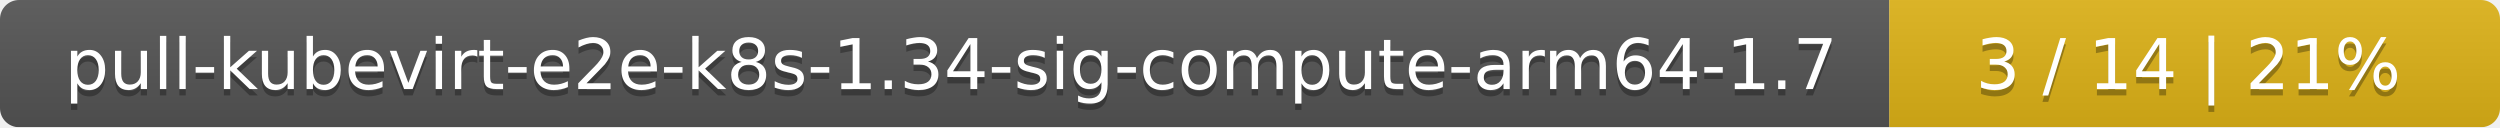
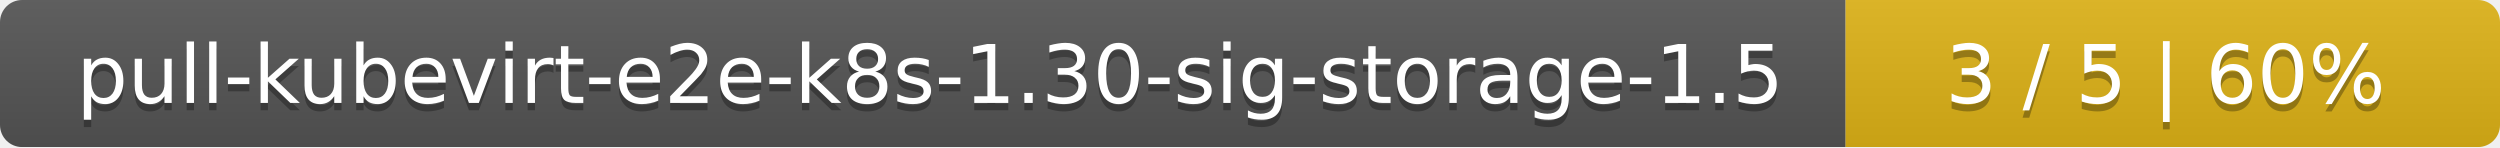
- <svg xmlns="http://www.w3.org/2000/svg" width="393" height="20">
+ <svg xmlns="http://www.w3.org/2000/svg" width="340" height="20">
  <linearGradient id="smooth" x2="0" y2="100%">
    <stop offset="0" stop-color="#bbb" stop-opacity=".1" />
    <stop offset="1" stop-opacity=".1" />
  </linearGradient>
  <mask id="round">
-     <rect width="393" height="20" rx="3" fill="#fff" />
+     <rect width="340" height="20" rx="3" fill="#fff" />
  </mask>
  <g mask="url(#round)">
-     <rect width="297" height="20" fill="#555" />
-     <rect x="297" width="96" height="20" fill="#dfb317" />
-     <rect width="393" height="20" fill="url(#smooth)" />
+     <rect width="251" height="20" fill="#555" />
+     <rect x="251" width="89" height="20" fill="#dfb317" />
+     <rect width="340" height="20" fill="url(#smooth)" />
  </g>
  <g fill="#fff" text-anchor="middle" font-family="DejaVu Sans,Verdana,Geneva,sans-serif" font-size="11">
-     <text x="149.5" y="15" fill="#010101" fill-opacity=".3">pull-kubevirt-e2e-k8s-1.34-sig-compute-arm64-1.7</text>
-     <text x="149.5" y="14">pull-kubevirt-e2e-k8s-1.34-sig-compute-arm64-1.7</text>
-     <text x="344" y="15" fill="#010101" fill-opacity=".3">3 / 14    |    21%</text>
-     <text x="344" y="14">3 / 14    |    21%</text>
+     <text x="126.5" y="15" fill="#010101" fill-opacity=".3">pull-kubevirt-e2e-k8s-1.30-sig-storage-1.5</text>
+     <text x="126.5" y="14">pull-kubevirt-e2e-k8s-1.30-sig-storage-1.5</text>
+     <text x="294.5" y="15" fill="#010101" fill-opacity=".3">3 / 5    |    60%</text>
+     <text x="294.5" y="14">3 / 5    |    60%</text>
  </g>
</svg>
